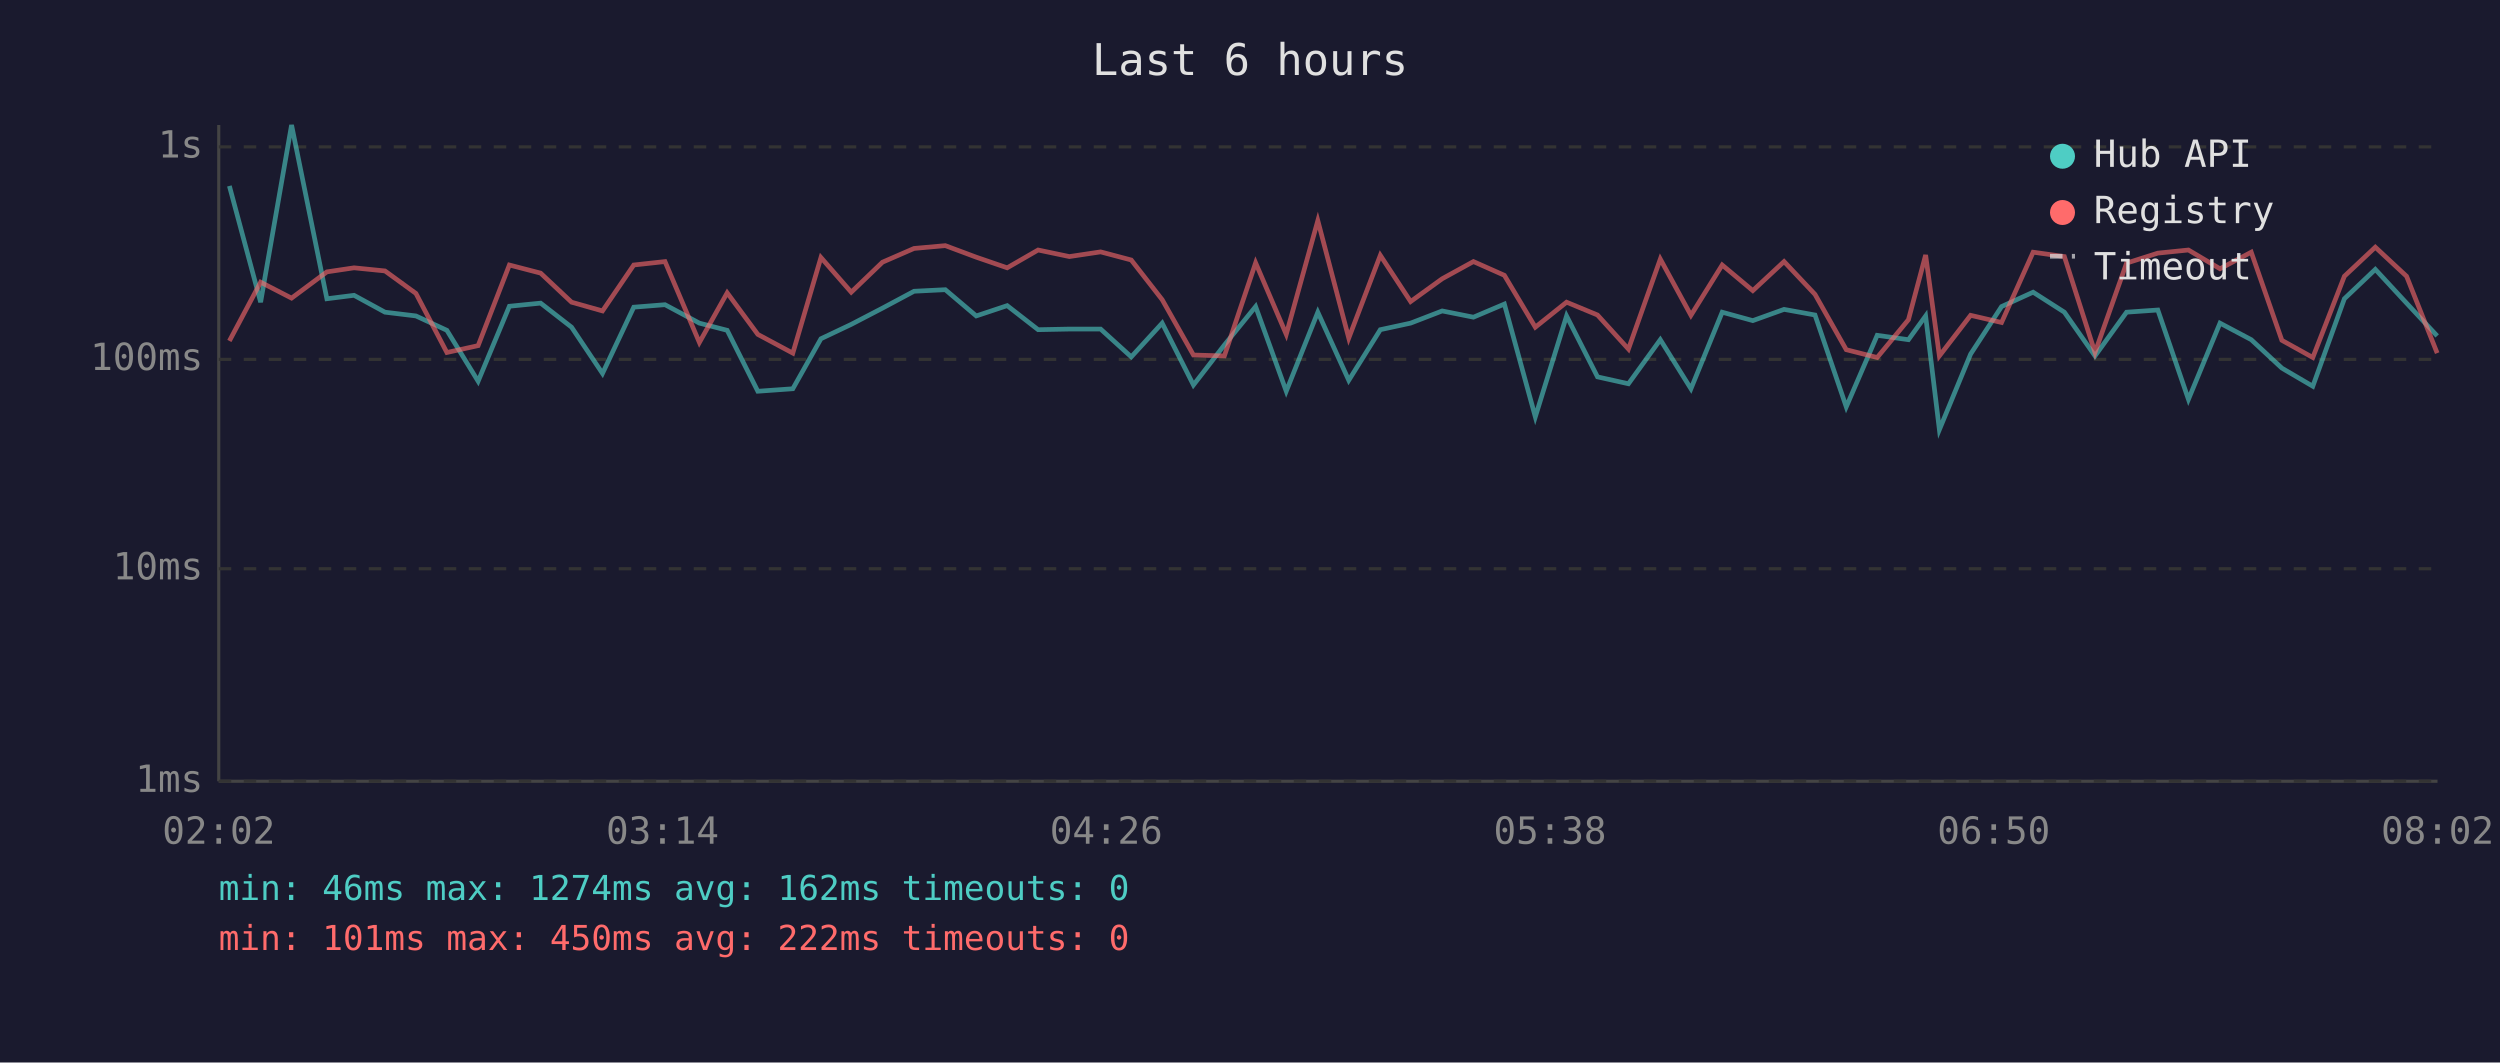
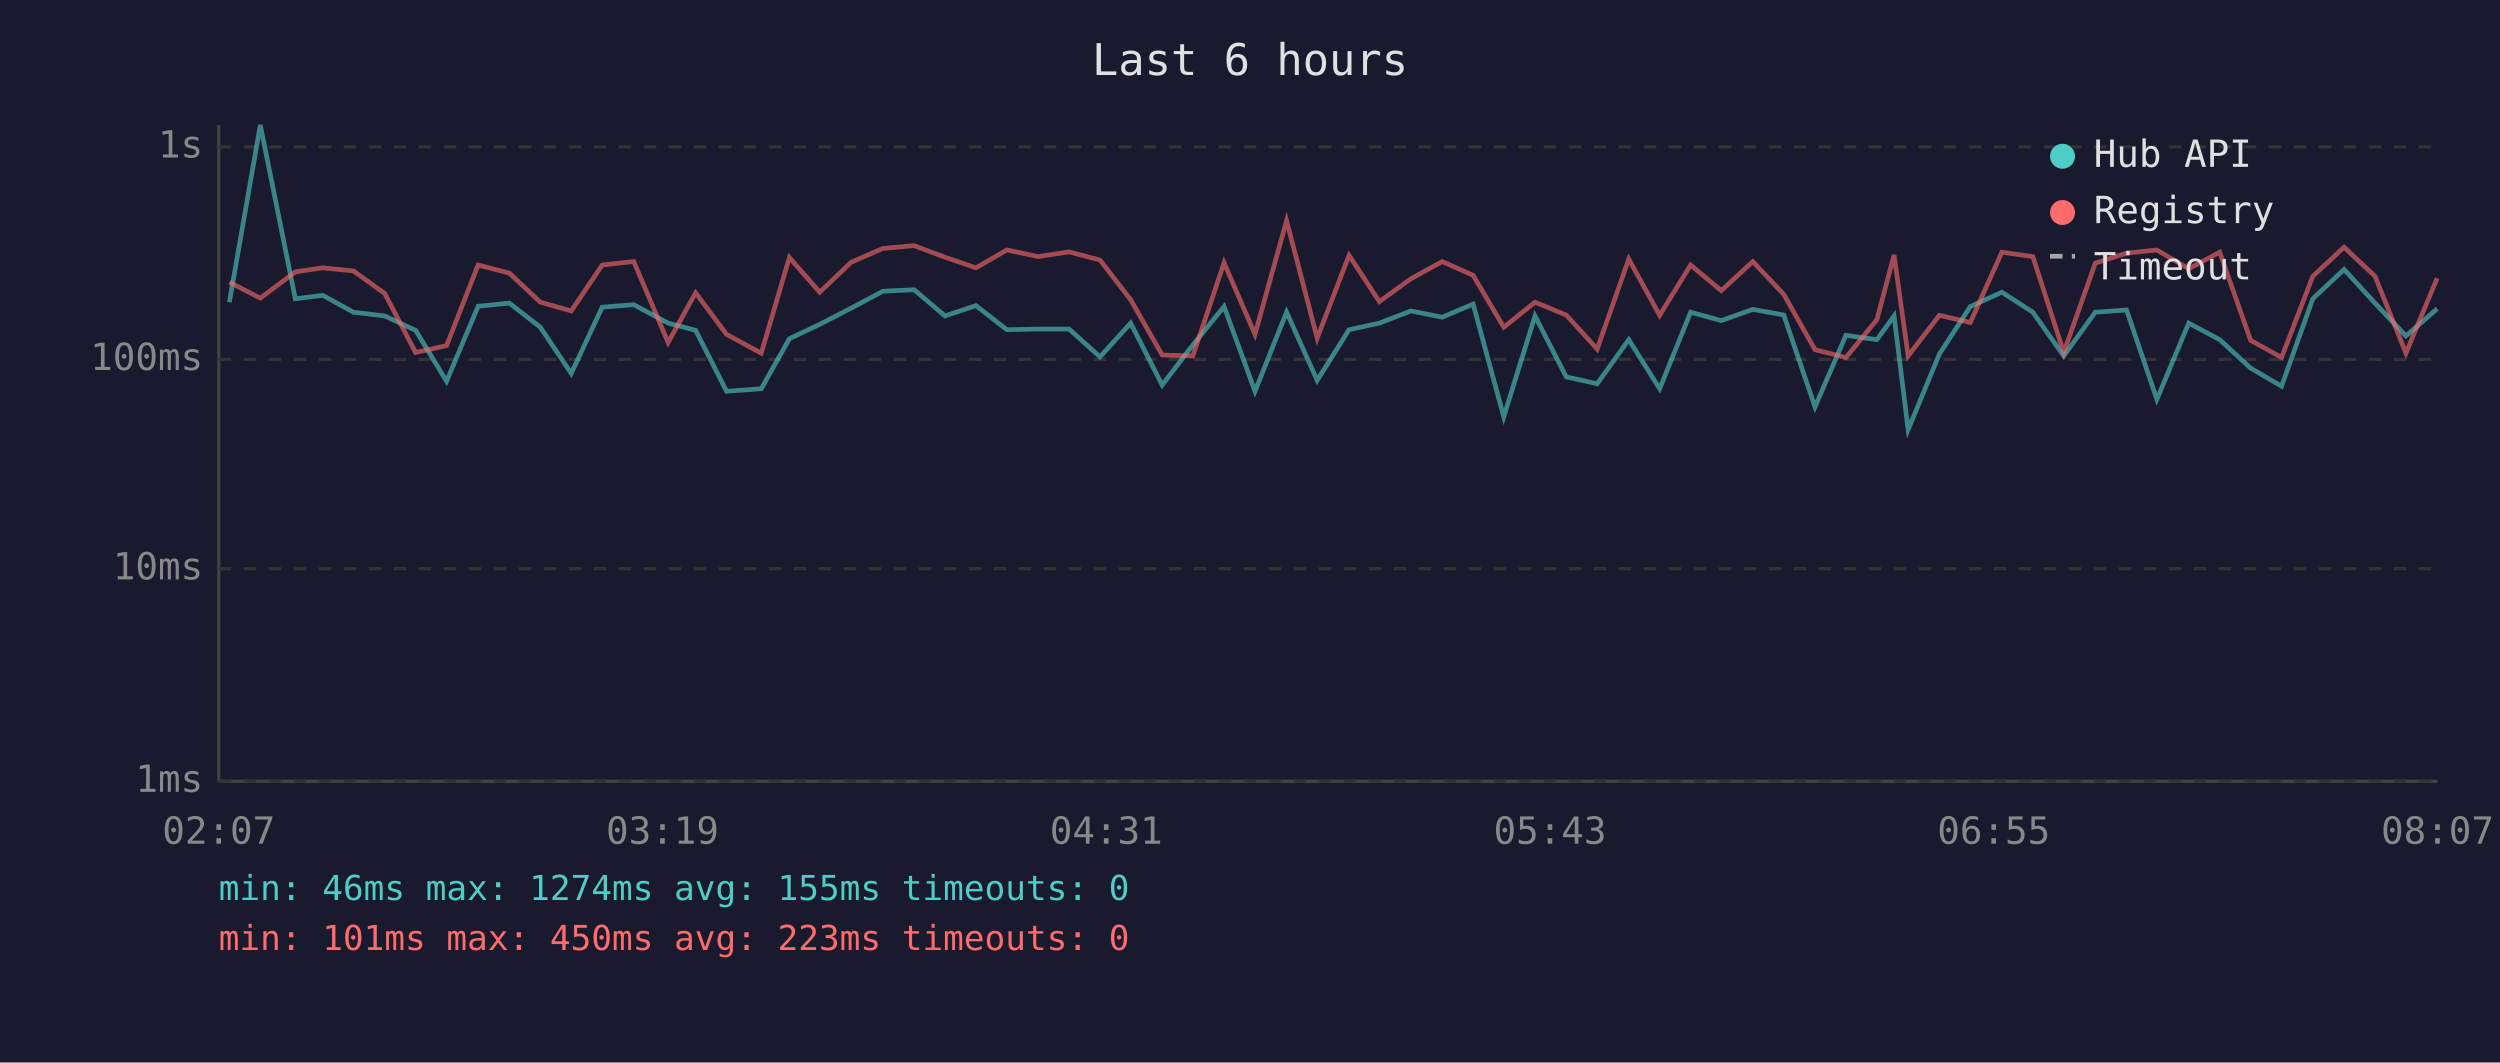
<svg xmlns="http://www.w3.org/2000/svg" viewBox="0 0 800 340" font-family="monospace" font-size="12">
  <rect width="800" height="340" fill="#1a1a2e" />
  <text x="400" y="24" fill="#e0e0e0" font-size="14" text-anchor="middle">Last 6 hours</text>
  <line x1="70" y1="40" x2="70" y2="250" stroke="#444" stroke-width="1" />
  <line x1="70" y1="250" x2="780" y2="250" stroke="#444" stroke-width="1" />
  <line x1="70" y1="250" x2="780" y2="250" stroke="#333" stroke-width="1" stroke-dasharray="4" />
  <text x="65" y="250" fill="#888" text-anchor="end" dominant-baseline="middle">1ms</text>
  <line x1="70" y1="182" x2="780" y2="182" stroke="#333" stroke-width="1" stroke-dasharray="4" />
  <text x="65" y="182" fill="#888" text-anchor="end" dominant-baseline="middle">10ms</text>
  <line x1="70" y1="115" x2="780" y2="115" stroke="#333" stroke-width="1" stroke-dasharray="4" />
  <text x="65" y="115" fill="#888" text-anchor="end" dominant-baseline="middle">100ms</text>
  <line x1="70" y1="47" x2="780" y2="47" stroke="#333" stroke-width="1" stroke-dasharray="4" />
  <text x="65" y="47" fill="#888" text-anchor="end" dominant-baseline="middle">1s</text>
-   <text x="70" y="270" fill="#888" text-anchor="middle">02:02</text>
-   <text x="212" y="270" fill="#888" text-anchor="middle">03:14</text>
-   <text x="354" y="270" fill="#888" text-anchor="middle">04:26</text>
-   <text x="496" y="270" fill="#888" text-anchor="middle">05:38</text>
-   <text x="638" y="270" fill="#888" text-anchor="middle">06:50</text>
-   <text x="780" y="270" fill="#888" text-anchor="middle">08:02</text>
-   <polyline points="73.4,59.5 83.4,96.7 93.3,40.0 104.6,95.6 113.3,94.5 123.2,99.9 133.1,101.1 143.0,105.7 153.0,122.0 163.0,98.0 173.0,97.0 182.9,104.7 192.8,119.5 202.8,98.3 212.8,97.5 223.8,103.4 232.7,105.7 242.5,125.2 253.7,124.4 262.7,108.4 272.4,103.8 282.4,98.6 292.5,93.2 302.5,92.7 312.4,101.1 322.3,97.8 332.2,105.5 342.2,105.3 352.2,105.3 362.0,114.2 371.9,103.4 381.9,123.2 391.8,110.4 401.8,98.1 411.6,125.2 421.7,99.9 431.6,121.7 441.7,105.5 451.4,103.4 461.5,99.5 471.5,101.5 481.4,97.3 491.3,133.4 501.3,101.1 511.2,120.6 521.1,122.8 531.3,108.7 541.1,124.4 551.1,99.9 560.9,102.6 570.9,99.0 580.8,100.8 590.8,130.2 600.7,107.3 610.7,108.7 616.2,101.1 620.6,137.5 630.6,113.3 640.5,98.1 650.6,93.5 660.6,99.9 670.4,113.9 680.5,99.9 690.5,99.2 700.3,127.8 710.4,103.4 720.4,108.7 730.2,117.8 740.1,123.6 750.2,95.6 760.1,86.2 770.1,97.0 779.9,107.5" fill="none" stroke="#4ecdc4" stroke-width="1.5" opacity="0.6" />
-   <polyline points="73.4,109.1 83.4,90.3 93.3,95.4 104.6,87.0 113.3,85.7 123.2,86.7 133.1,93.9 143.0,112.8 153.0,110.6 163.0,84.8 173.0,87.4 182.9,96.7 192.8,99.5 202.8,84.8 212.8,83.7 223.8,109.6 232.7,93.7 242.5,107.0 253.7,113.0 262.7,82.4 272.4,93.5 282.4,83.9 292.5,79.5 302.5,78.6 312.4,82.3 322.3,85.7 332.2,80.0 342.2,82.1 352.2,80.6 362.0,83.2 371.9,95.9 381.9,113.6 391.8,113.9 401.8,84.1 411.6,107.0 421.7,70.6 431.6,108.2 441.7,81.7 451.4,96.5 461.5,89.2 471.5,83.7 481.4,88.1 491.3,104.7 501.3,96.7 511.2,100.8 521.1,111.7 531.3,82.9 541.1,100.9 551.1,84.8 560.9,93.0 570.9,83.7 580.8,94.2 590.8,111.9 600.7,114.4 610.7,102.3 616.2,81.6 620.6,113.9 630.6,100.9 640.5,103.2 650.6,80.7 660.6,82.1 670.4,112.8 680.5,84.2 690.5,81.0 700.3,80.0 710.4,86.0 720.4,80.7 730.2,108.9 740.1,114.4 750.2,88.4 760.1,79.1 770.1,88.4 779.9,113.0" fill="none" stroke="#ff6b6b" stroke-width="1.5" opacity="0.6" />
+   <text x="70" y="270" fill="#888" text-anchor="middle">02:07</text>
+   <text x="212" y="270" fill="#888" text-anchor="middle">03:19</text>
+   <text x="354" y="270" fill="#888" text-anchor="middle">04:31</text>
+   <text x="496" y="270" fill="#888" text-anchor="middle">05:43</text>
+   <text x="638" y="270" fill="#888" text-anchor="middle">06:55</text>
+   <text x="780" y="270" fill="#888" text-anchor="middle">08:07</text>
+   <polyline points="73.4,96.7 83.3,40.0 94.5,95.6 103.3,94.5 113.1,99.9 123.1,101.1 133.0,105.7 142.9,122.0 153.0,98.0 163.0,97.0 172.9,104.7 182.8,119.5 192.7,98.3 202.8,97.5 213.8,103.4 222.6,105.7 232.5,125.2 243.6,124.4 252.6,108.4 262.3,103.8 272.4,98.6 282.5,93.2 292.5,92.7 302.4,101.1 312.3,97.8 322.2,105.5 332.2,105.3 342.1,105.3 352.0,114.2 361.8,103.4 371.9,123.2 381.7,110.4 391.7,98.1 401.6,125.2 411.7,99.9 421.5,121.7 431.7,105.5 441.4,103.4 451.5,99.5 461.5,101.5 471.4,97.3 481.2,133.4 491.2,101.1 501.2,120.6 511.1,122.8 521.2,108.7 531.1,124.4 541.0,99.9 550.8,102.6 560.9,99.0 570.8,100.8 580.8,130.2 590.7,107.3 600.6,108.7 606.1,101.1 610.6,137.5 620.6,113.3 630.5,98.1 640.6,93.5 650.5,99.9 660.4,113.9 670.5,99.9 680.5,99.2 690.2,127.8 700.4,103.4 710.3,108.7 720.2,117.8 730.1,123.6 740.1,95.6 750.1,86.2 760.0,97.0 769.9,107.5 779.9,98.8" fill="none" stroke="#4ecdc4" stroke-width="1.5" opacity="0.6" />
+   <polyline points="73.4,90.3 83.3,95.4 94.5,87.0 103.3,85.7 113.1,86.7 123.1,93.9 133.0,112.8 142.9,110.6 153.0,84.8 163.0,87.4 172.9,96.7 182.8,99.5 192.7,84.8 202.8,83.7 213.8,109.6 222.6,93.7 232.5,107.0 243.6,113.0 252.6,82.4 262.3,93.5 272.4,83.9 282.5,79.5 292.5,78.6 302.4,82.3 312.3,85.7 322.2,80.0 332.2,82.1 342.1,80.6 352.0,83.2 361.8,95.9 371.9,113.6 381.7,113.9 391.7,84.1 401.6,107.0 411.7,70.6 421.5,108.2 431.7,81.7 441.4,96.5 451.5,89.2 461.5,83.7 471.4,88.1 481.2,104.7 491.2,96.7 501.2,100.8 511.1,111.7 521.2,82.9 531.1,100.9 541.0,84.8 550.8,93.0 560.9,83.7 570.8,94.2 580.8,111.9 590.7,114.4 600.6,102.3 606.1,81.6 610.6,113.9 620.6,100.9 630.5,103.2 640.6,80.7 650.5,82.1 660.4,112.8 670.5,84.2 680.5,81.0 690.2,80.0 700.4,86.0 710.3,80.7 720.2,108.9 730.1,114.4 740.1,88.4 750.1,79.1 760.0,88.4 769.9,113.0 779.9,89.0" fill="none" stroke="#ff6b6b" stroke-width="1.5" opacity="0.6" />
  <circle cx="660" cy="50" r="4" fill="#4ecdc4" />
  <text x="670" y="50" fill="#e0e0e0" dominant-baseline="middle">Hub API</text>
  <circle cx="660" cy="68" r="4" fill="#ff6b6b" />
  <text x="670" y="68" fill="#e0e0e0" dominant-baseline="middle">Registry</text>
  <line x1="656" y1="82" x2="664" y2="82" stroke="#e0e0e0" stroke-width="1.5" stroke-dasharray="4,3" opacity="0.7" />
  <text x="670" y="86" fill="#e0e0e0" dominant-baseline="middle">Timeout</text>
-   <text x="70" y="288" fill="#4ecdc4" font-size="11">min: 46ms  max: 1274ms  avg: 162ms  timeouts: 0</text>
-   <text x="70" y="304" fill="#ff6b6b" font-size="11">min: 101ms  max: 450ms  avg: 222ms  timeouts: 0</text>
+   <text x="70" y="288" fill="#4ecdc4" font-size="11">min: 46ms  max: 1274ms  avg: 155ms  timeouts: 0</text>
+   <text x="70" y="304" fill="#ff6b6b" font-size="11">min: 101ms  max: 450ms  avg: 223ms  timeouts: 0</text>
</svg>
